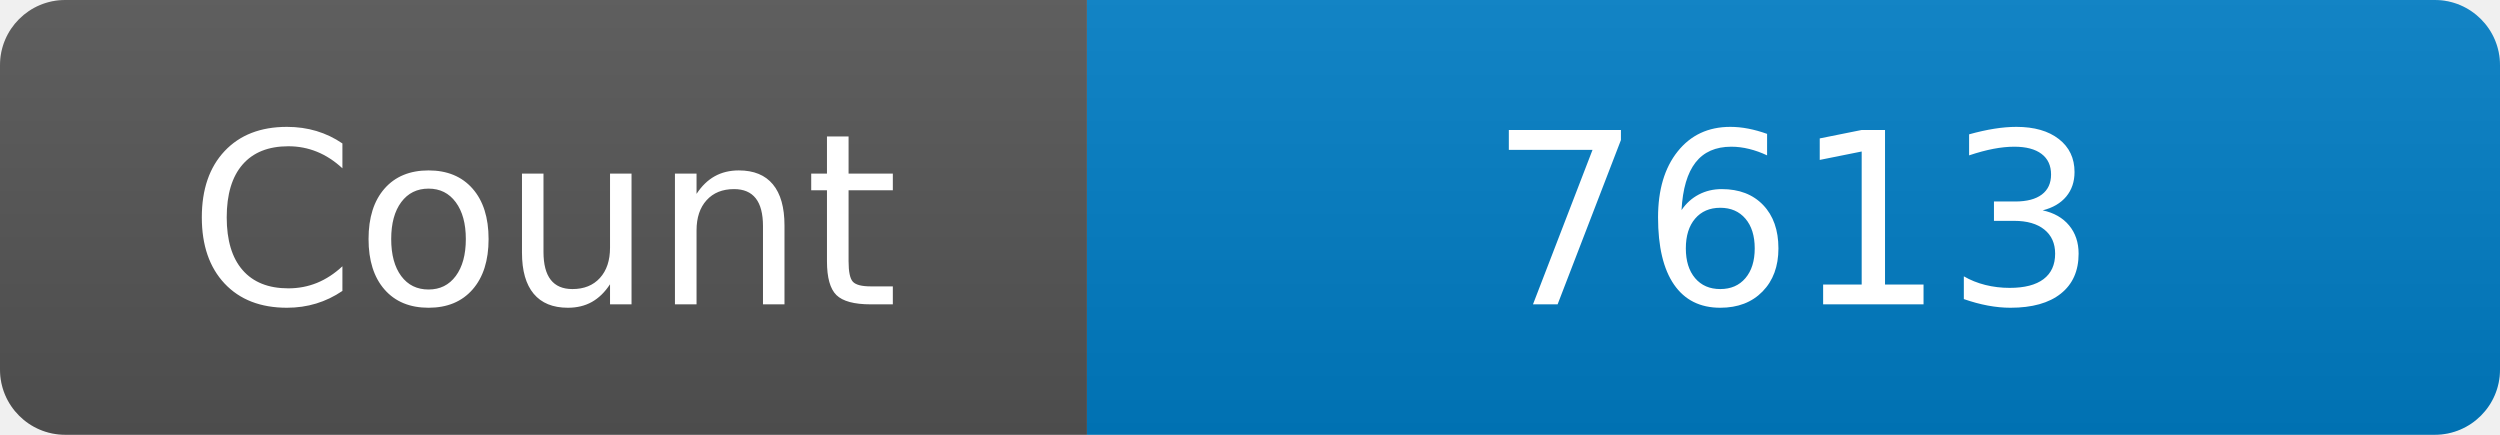
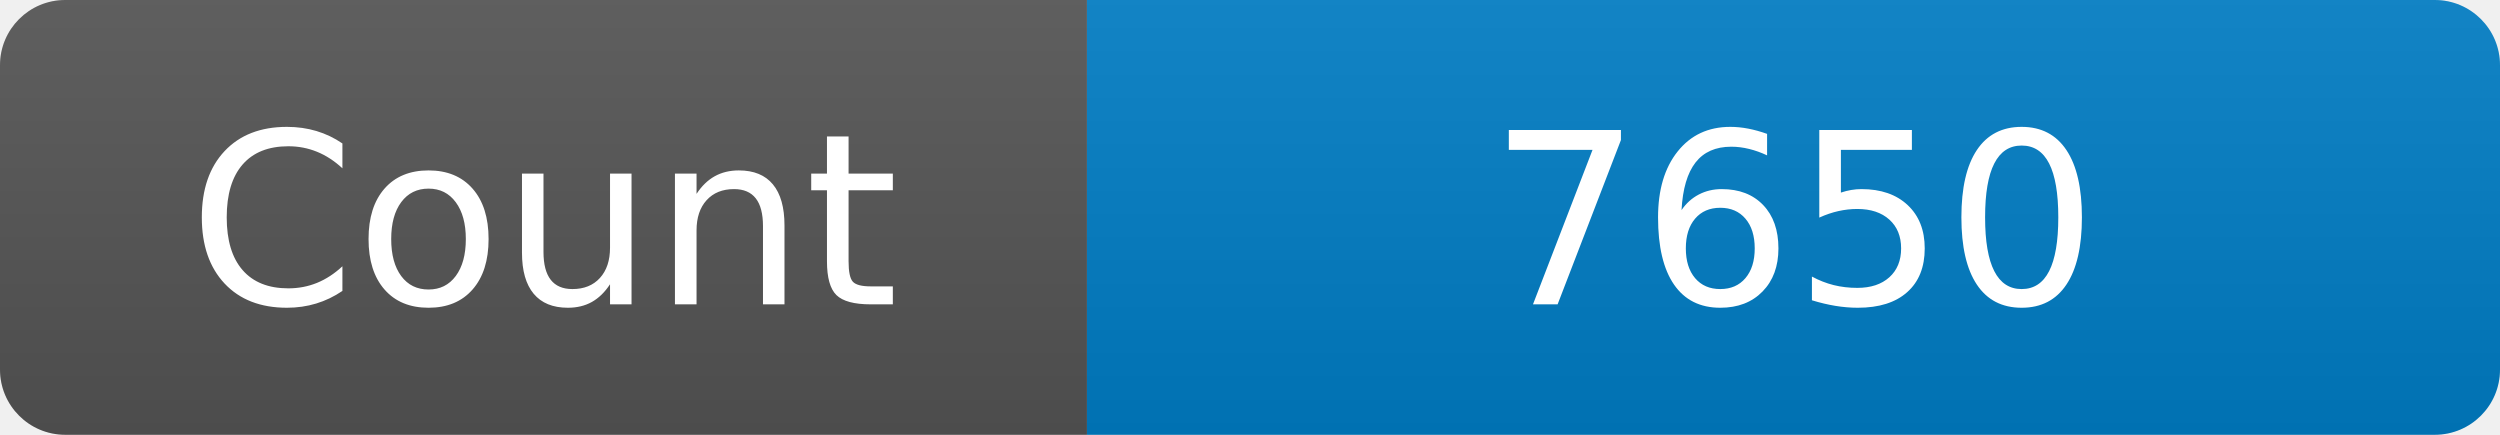
<svg xmlns="http://www.w3.org/2000/svg" width="115" height="20" role="img" aria-label="Maintained?: yes">
  <linearGradient id="s" x2="0" y2="100%">
    <stop offset="0" stop-color="#bbb" stop-opacity=".1" />
    <stop offset="1" stop-opacity=".1" />
  </linearGradient>
  <clipPath id="r">
    <rect width="115" height="20" rx="3" fill="#fff" />
  </clipPath>
  <g clip-path="url(#r)">
    <rect width="50" height="20" fill="#555" />
    <rect x="50" width="160" height="20" fill="#007ec6" />
    <rect width="115" height="20" fill="url(#s)" />
  </g>
  <g fill="#fff" text-anchor="middle" font-family="Verdana,Geneva,DejaVu Sans,sans-serif" font-size="110">
    <text x="250" y="140" transform="scale(.1)" fill="#fff">Count</text>
-     <text x="825" y="140" transform="scale(.1)" fill="#fff">7613</text>
+     <text x="825" y="140" transform="scale(.1)" fill="#fff">7650</text>
  </g>
</svg>
